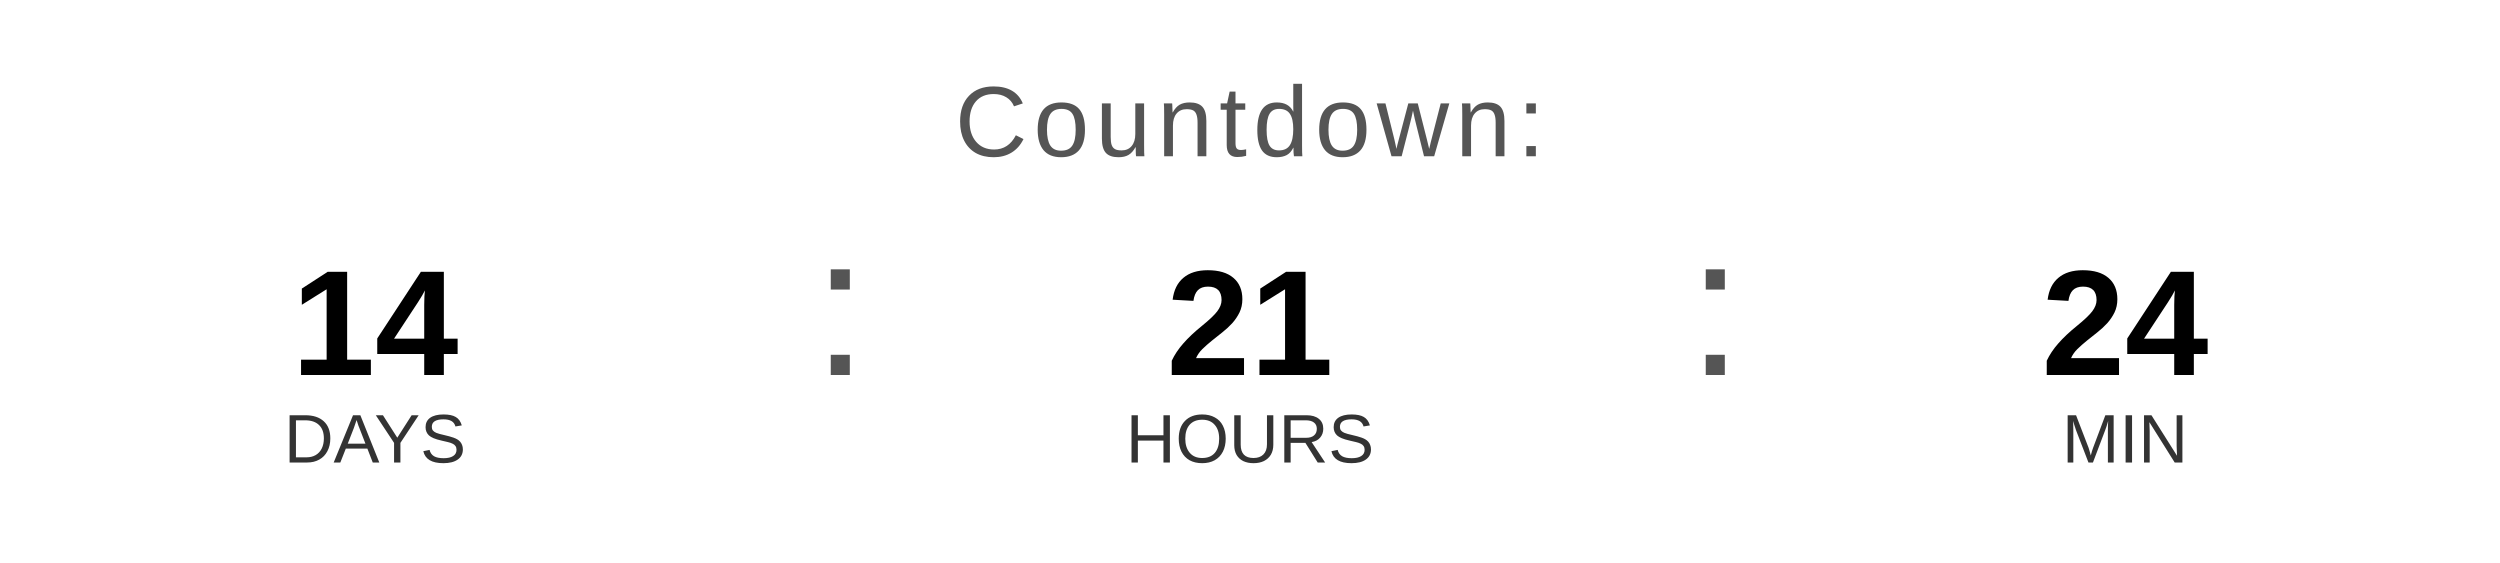
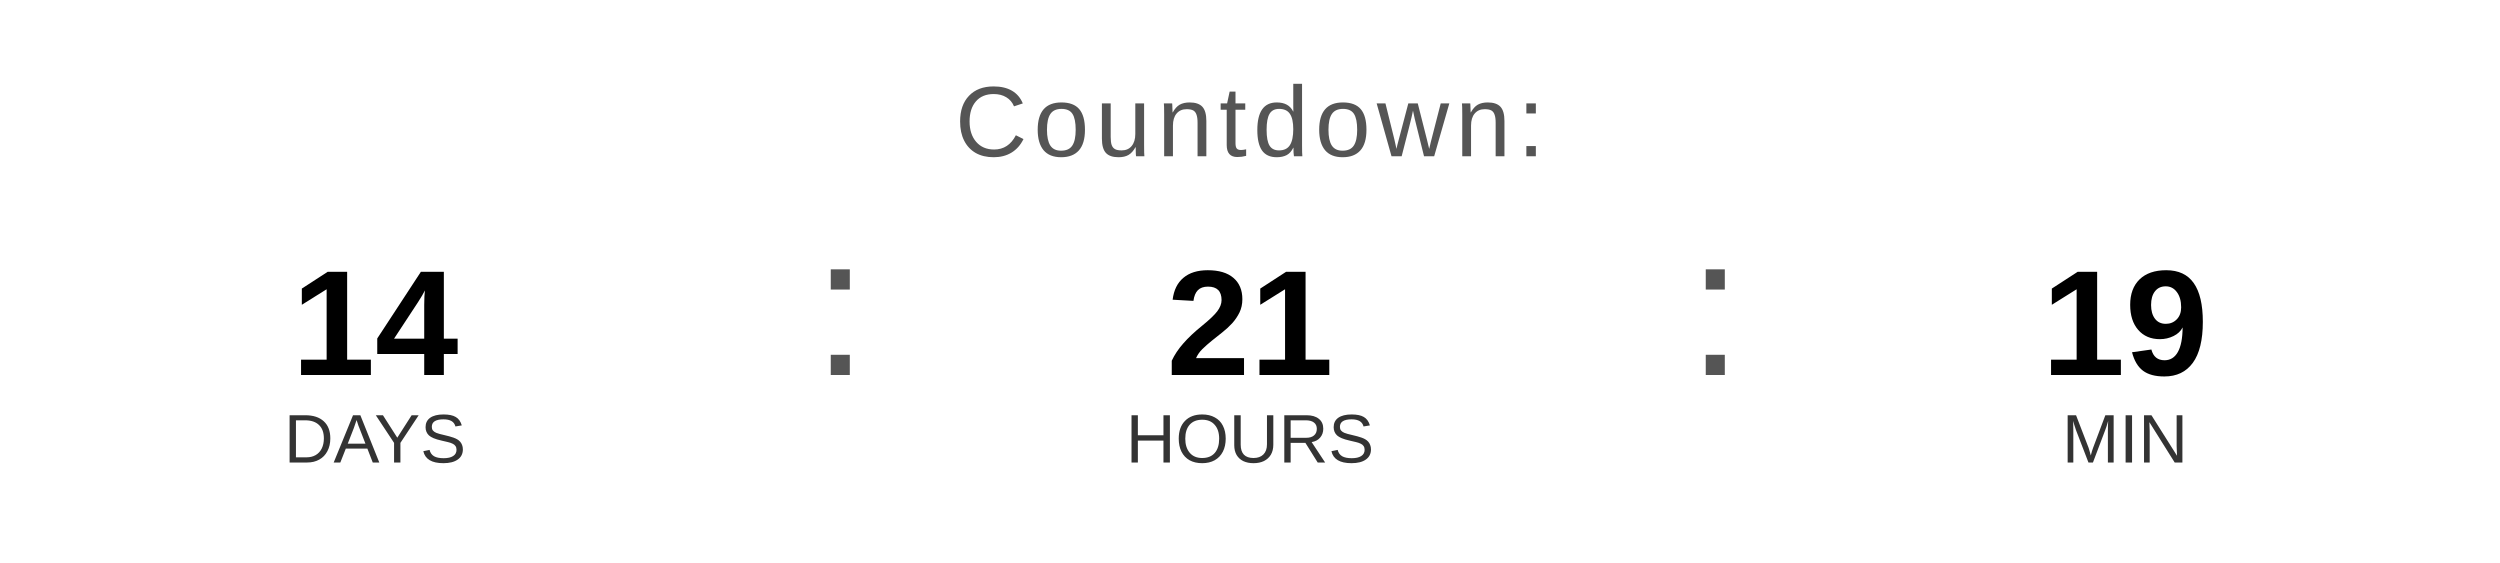
<svg xmlns="http://www.w3.org/2000/svg" width="400" height="90" viewBox="0 0 400 90">
  <text x="200" y="25" font-family="Arial, Helvetica, sans-serif" font-size="16" fill="#555555" text-anchor="middle" letter-spacing="1">
    Countdown:
  </text>
  <text x="60" y="60" font-family="Arial, Helvetica, sans-serif" font-size="24" font-weight="bold" fill="#000000" text-anchor="middle">14</text>
  <text x="60" y="74" font-family="Arial, Helvetica, sans-serif" font-size="11" fill="#333333" text-anchor="middle">DAYS</text>
  <text x="130" y="60" font-family="Arial, sans-serif" font-size="32" fill="#555555">:</text>
  <text x="200" y="60" font-family="Arial, Helvetica, sans-serif" font-size="24" font-weight="bold" fill="#000000" text-anchor="middle">21</text>
  <text x="200" y="74" font-family="Arial, Helvetica, sans-serif" font-size="11" fill="#333333" text-anchor="middle">HOURS</text>
  <text x="270" y="60" font-family="Arial, sans-serif" font-size="32" fill="#555555">:</text>
-   <text x="340" y="60" font-family="Arial, Helvetica, sans-serif" font-size="24" font-weight="bold" fill="#000000" text-anchor="middle">24</text>
+   <text x="340" y="60" font-family="Arial, Helvetica, sans-serif" font-size="24" font-weight="bold" fill="#000000" text-anchor="middle">19</text>
  <text x="340" y="74" font-family="Arial, Helvetica, sans-serif" font-size="11" fill="#333333" text-anchor="middle">MIN</text>
</svg>
